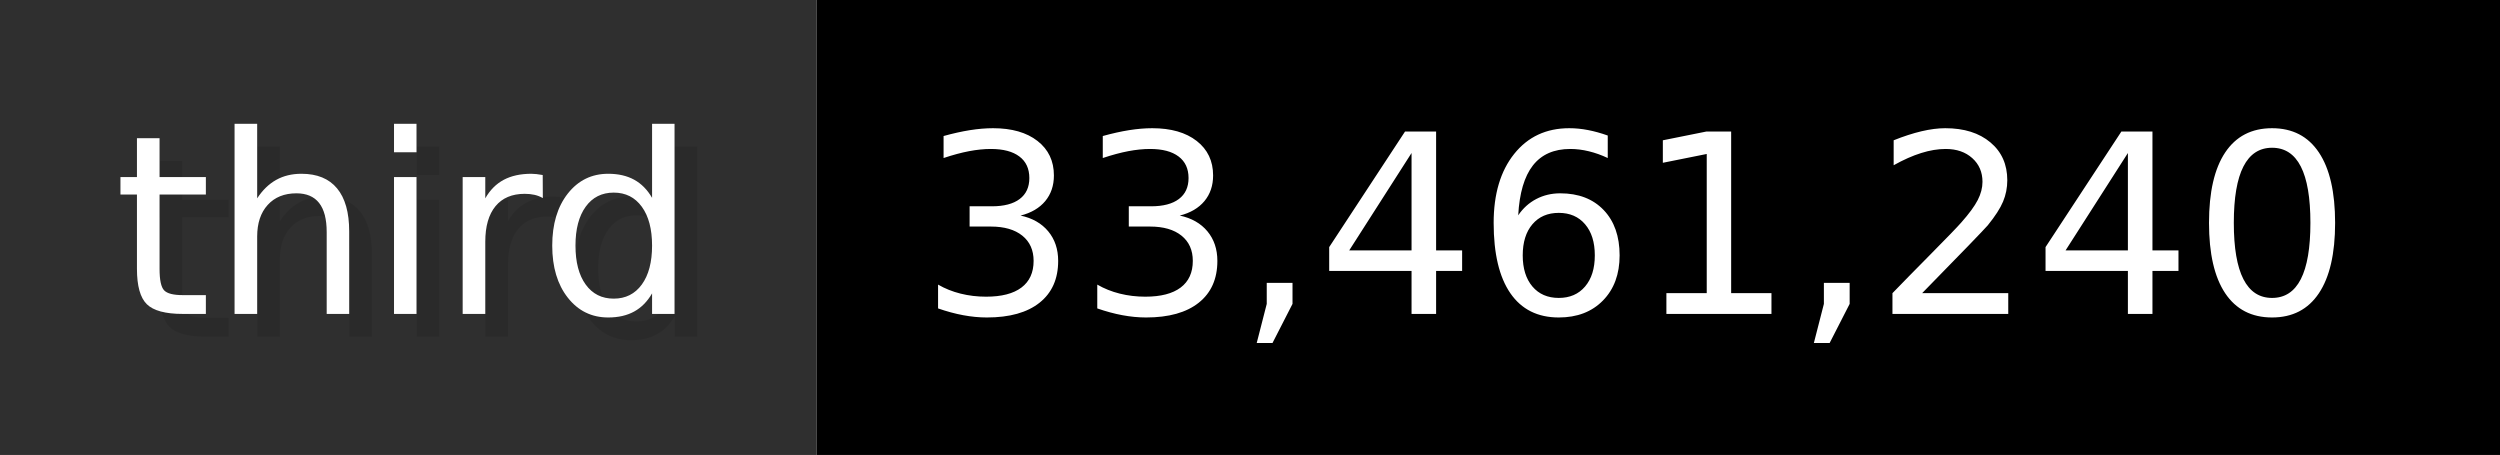
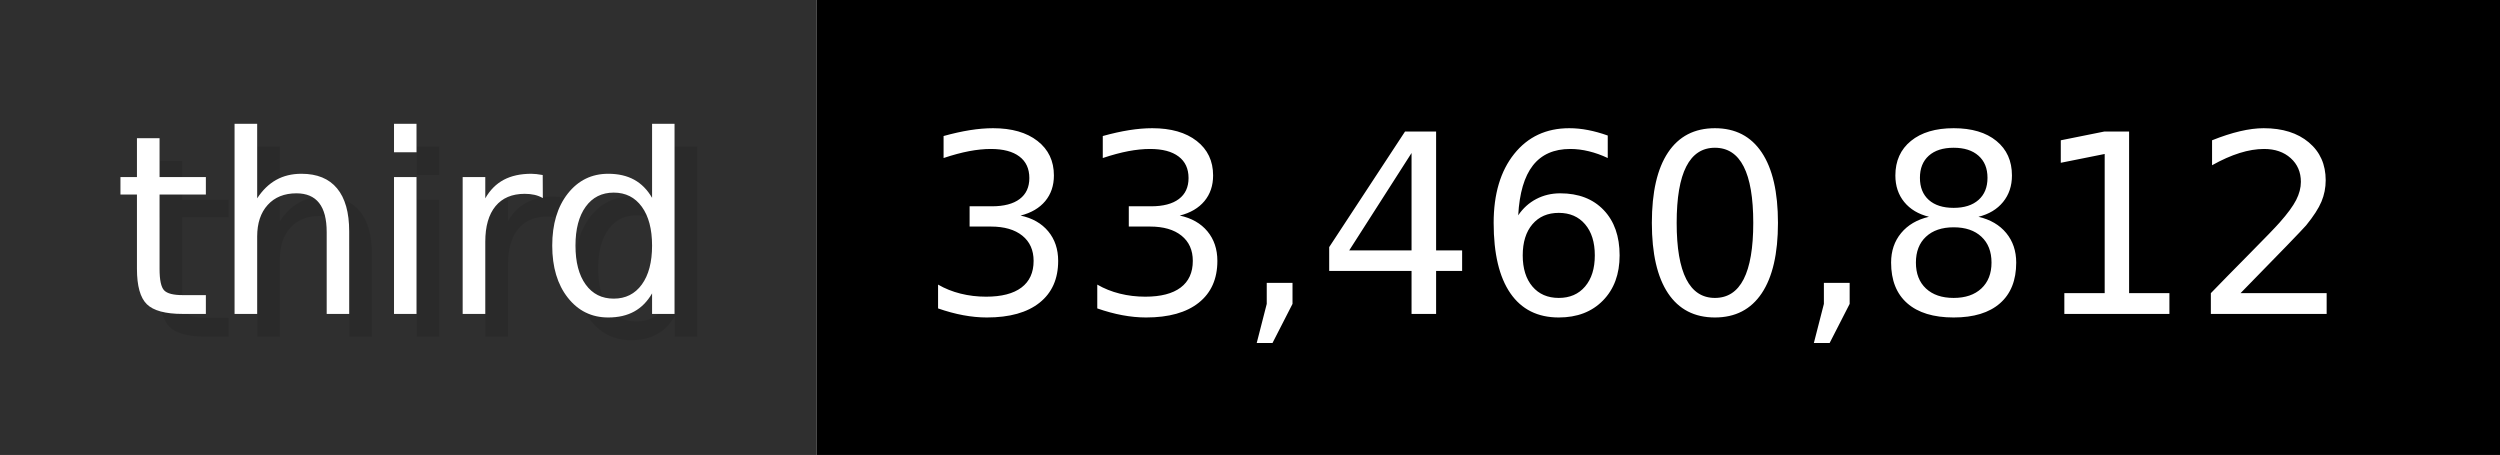
- <svg xmlns="http://www.w3.org/2000/svg" width="109.9" height="20" viewBox="0 0 1099 200" role="img" aria-label="third: 33,461,240">
+ <svg xmlns="http://www.w3.org/2000/svg" width="109.9" height="20" viewBox="0 0 1099 200" role="img" aria-label="third: 33,460,812">
  <g>
    <rect fill="#2F2F2F" width="359" height="200" />
    <rect fill="#" x="359" width="740" height="200" />
  </g>
  <g aria-hidden="true" fill="#fff" text-anchor="start" font-family="Verdana,DejaVu Sans,sans-serif" font-size="110">
    <text x="60" y="148" textLength="259" fill="#000" opacity="0.1">third</text>
    <text x="50" y="138" textLength="259">third</text>
-     <text x="414" y="148" textLength="640" fill="#000" opacity="0.1">33,461,240</text>
-     <text x="404" y="138" textLength="640">33,461,240</text>
+     <text x="414" y="148" textLength="640" fill="#000" opacity="0.1">33,460,812</text>
+     <text x="404" y="138" textLength="640">33,460,812</text>
  </g>
</svg>
